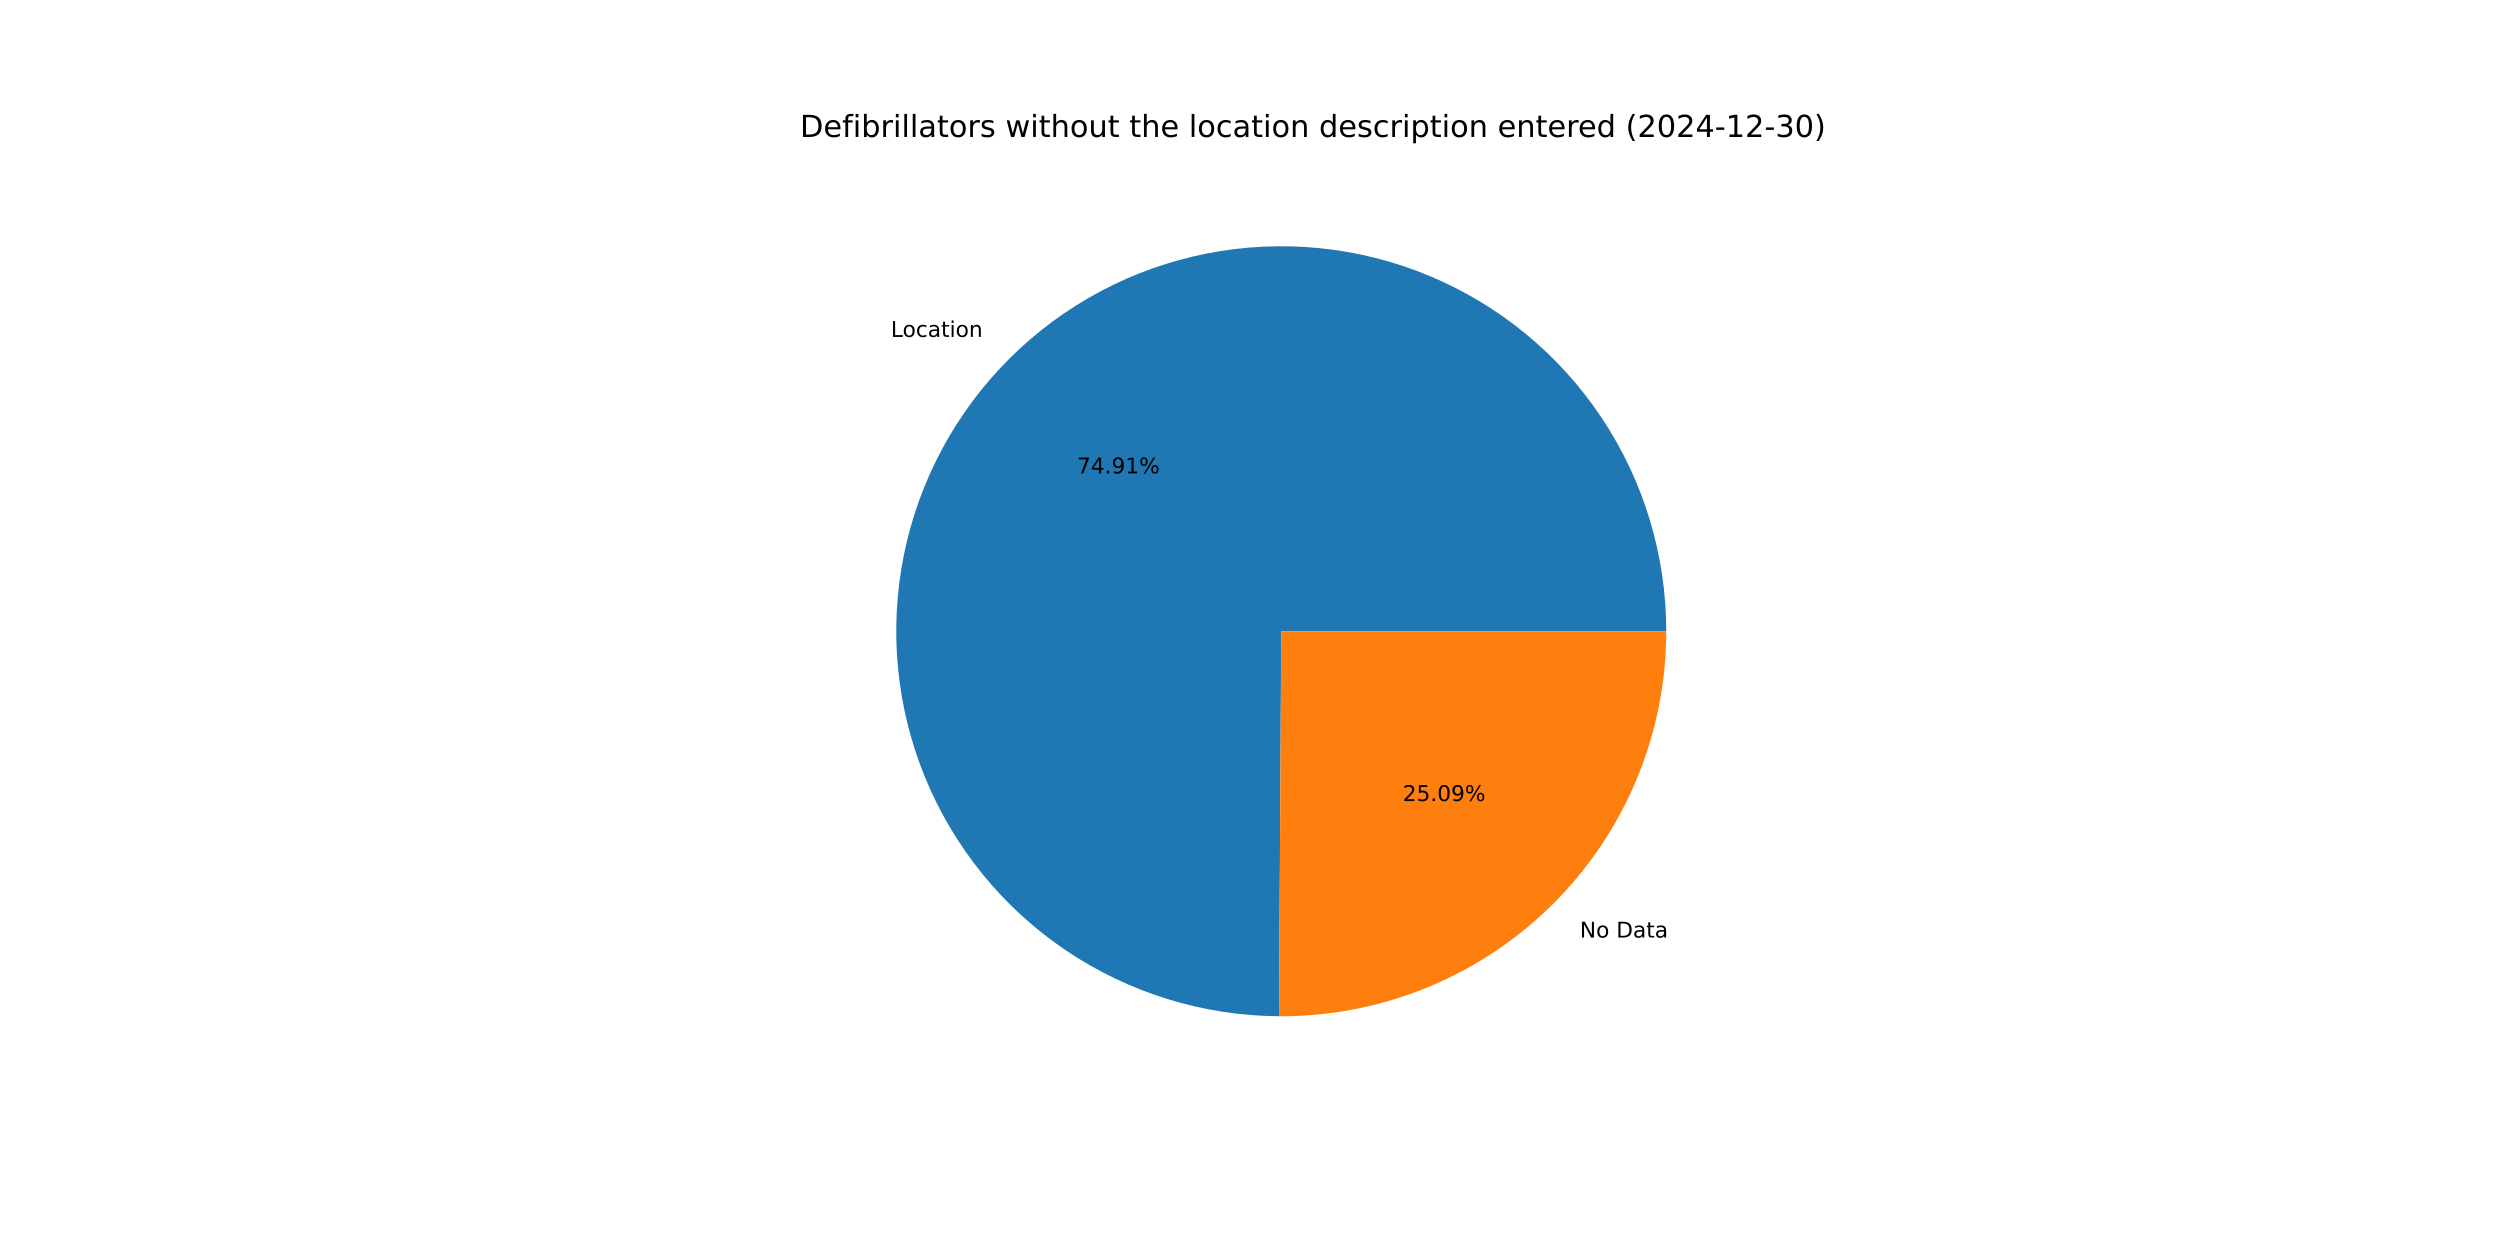
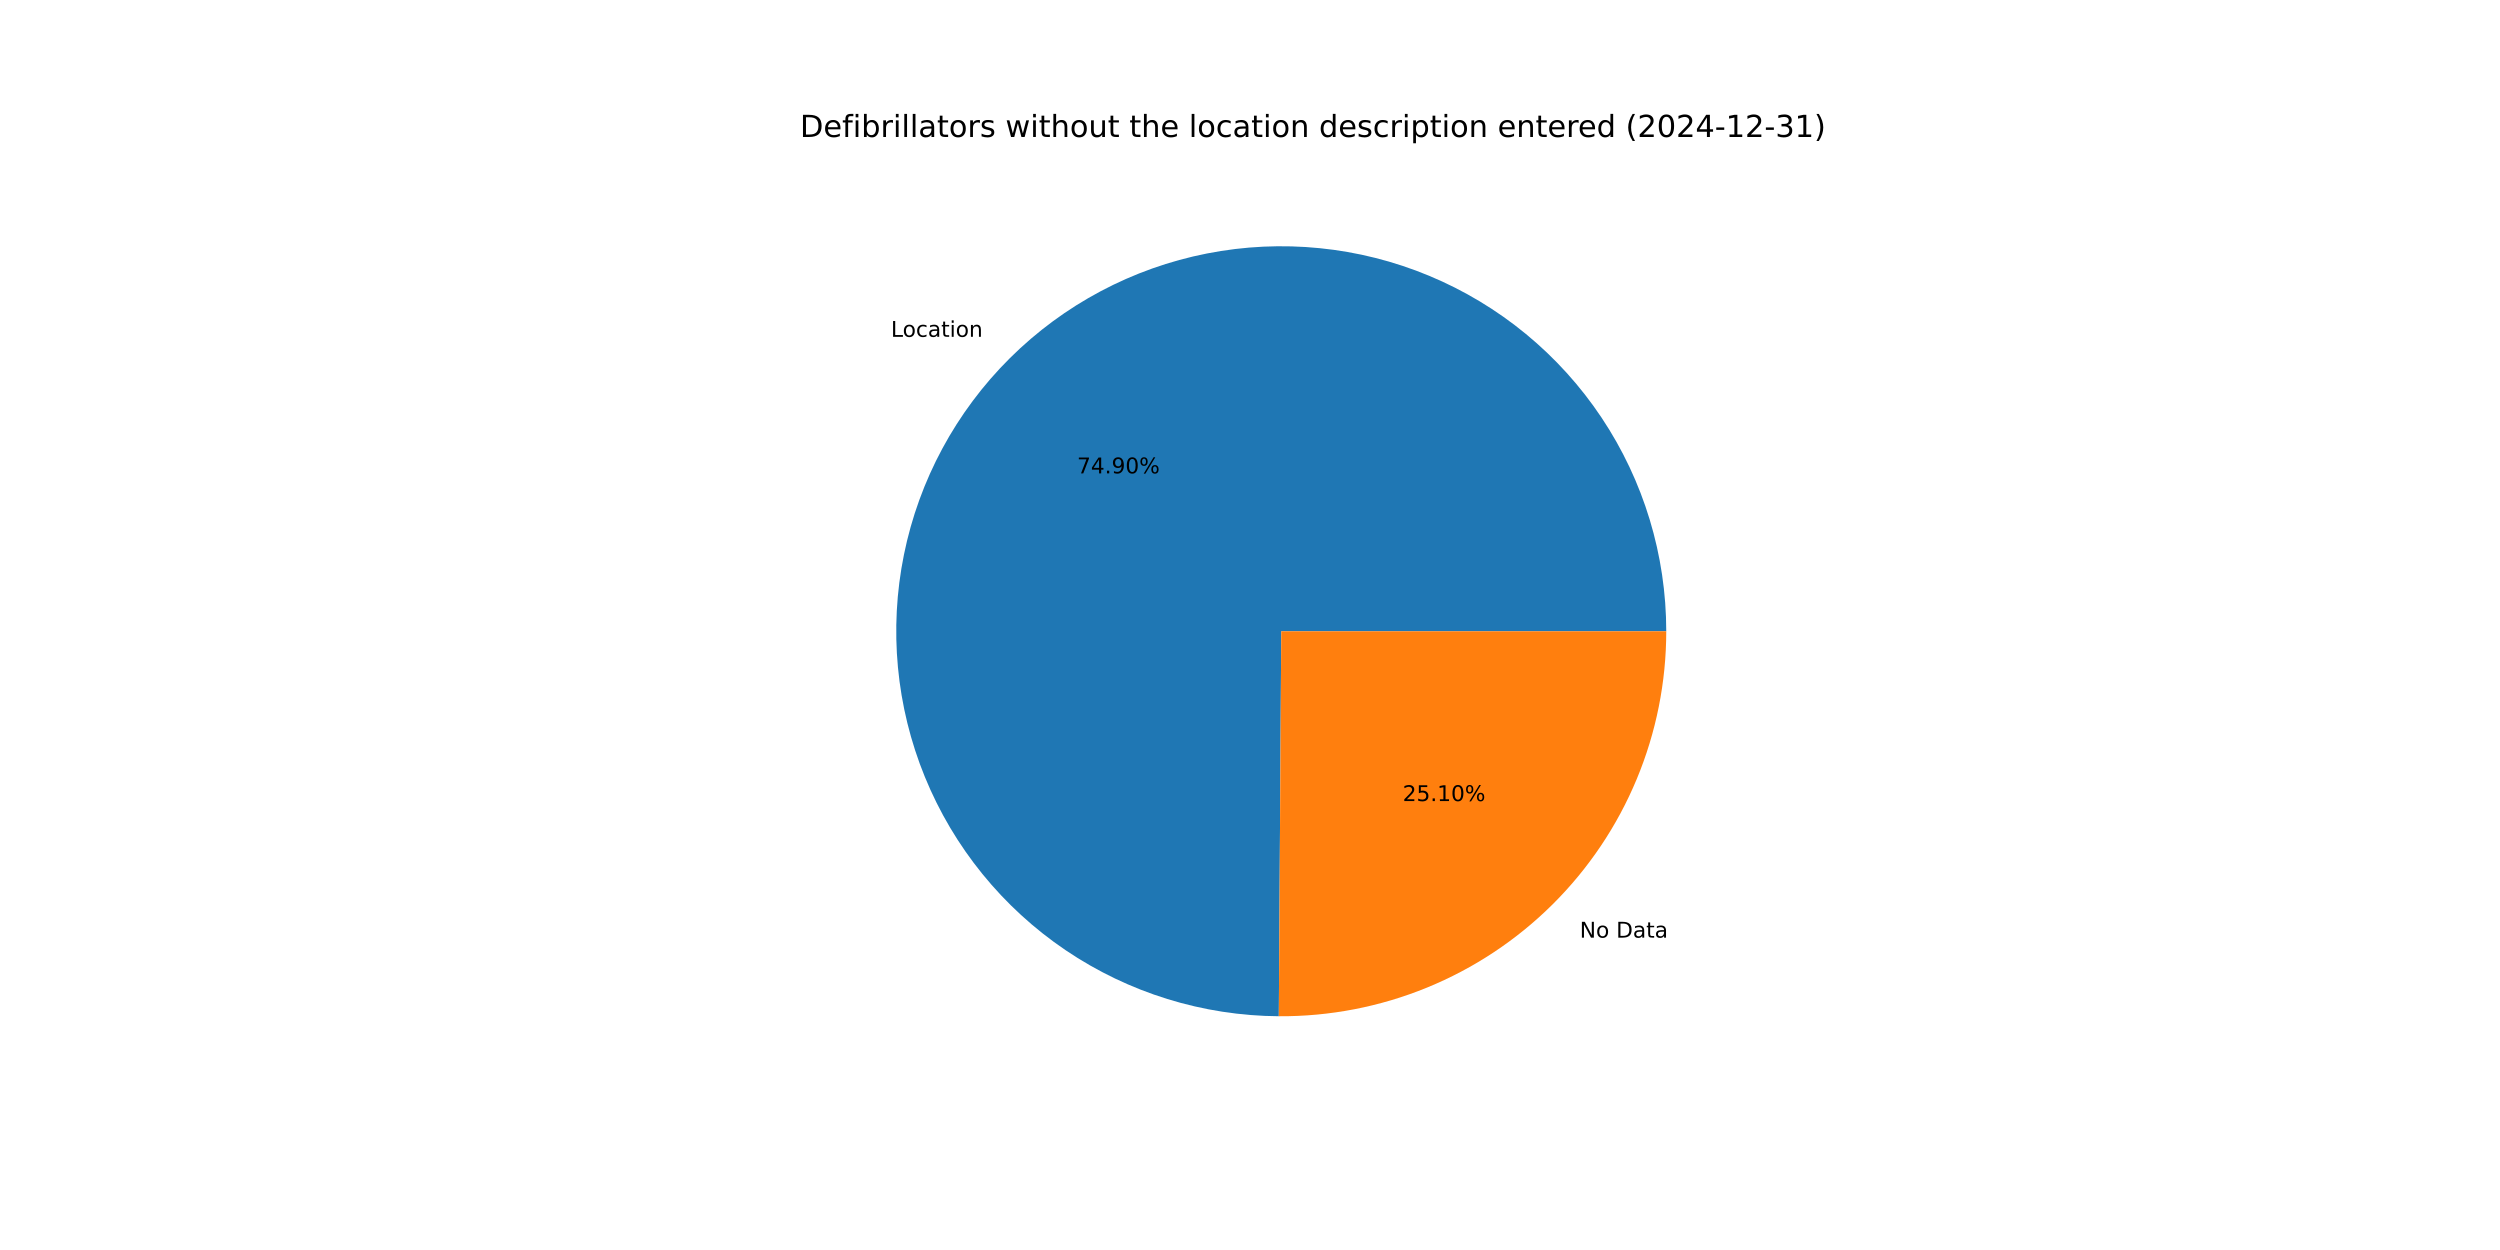
<svg xmlns="http://www.w3.org/2000/svg" xmlns:xlink="http://www.w3.org/1999/xlink" width="1152pt" height="576pt" viewBox="0 0 1152 576" version="1.1">
  <defs>
    <style type="text/css">*{stroke-linejoin: round; stroke-linecap: butt}</style>
  </defs>
  <g id="figure_1">
    <g id="patch_1">
      <path d="M 0 576  L 1152 576  L 1152 0  L 0 0  z " style="fill: #ffffff" />
    </g>
    <g id="axes_1">
      <g id="patch_2">
-         <path d="M 767.808 290.88  C 767.808 255.84 757.427 221.573 737.98 192.424  C 718.534 163.275 690.881 140.531 658.528 127.075  C 626.174 113.619 590.548 110.045 556.166 116.806  C 521.784 123.568 490.165 140.367 465.316 165.072  C 440.468 189.778 423.487 221.3 416.527 255.642  C 409.567 289.984 412.935 325.63 426.204 358.061  C 439.473 390.492 462.058 418.276 491.094 437.89  C 520.13 457.504 554.336 468.083 589.376 468.285  L 590.4 290.88  z " style="fill: #1f77b4" />
+         <path d="M 767.808 290.88  C 767.808 255.844 757.429 221.581 737.987 192.434  C 718.545 163.287 690.898 140.543 658.55 127.084  C 626.203 113.625 590.581 110.046 556.202 116.799  C 521.824 123.553 490.204 140.342 465.351 165.037  C 440.499 189.733 423.51 221.246 416.539 255.581  C 409.568 289.917 412.922 325.56 426.176 357.992  C 439.43 390.425 461.999 418.215 491.022 437.841  C 520.045 457.467 554.242 468.063 589.277 468.284  L 590.4 290.88  z " style="fill: #1f77b4" />
      </g>
      <g id="patch_3">
-         <path d="M 589.376 468.285  C 612.759 468.42 635.939 463.931 657.581 455.076  C 679.223 446.221 698.902 433.174 715.484 416.688  C 732.066 400.201 745.226 380.598 754.205 359.008  C 763.185 337.417 767.808 314.263 767.808 290.88  L 590.4 290.88  z " style="fill: #ff7f0e" />
+         <path d="M 589.277 468.284  C 612.668 468.433 635.859 463.953 657.512 455.104  C 679.165 446.255 698.856 433.211 715.449 416.723  C 732.041 400.235 745.21 380.627 754.196 359.03  C 763.182 337.434 767.808 314.271 767.808 290.88  L 590.4 290.88  z " style="fill: #ff7f0e" />
      </g>
      <g id="matplotlib.axis_1" />
      <g id="matplotlib.axis_2" />
      <g id="text_1">
-         <g transform="translate(410.5109 155.2507) scale(0.1 -0.1)">
+         <g transform="translate(410.5495 155.2124) scale(0.1 -0.1)">
          <defs>
            <path id="DejaVuSans-4c" d="M 628 4666  L 1259 4666  L 1259 531  L 3531 531  L 3531 0  L 628 0  L 628 4666  z " transform="scale(0.015625)" />
            <path id="DejaVuSans-6f" d="M 1959 3097  Q 1497 3097 1228 2736  Q 959 2375 959 1747  Q 959 1119 1226 758  Q 1494 397 1959 397  Q 2419 397 2687 759  Q 2956 1122 2956 1747  Q 2956 2369 2687 2733  Q 2419 3097 1959 3097  z M 1959 3584  Q 2709 3584 3137 3096  Q 3566 2609 3566 1747  Q 3566 888 3137 398  Q 2709 -91 1959 -91  Q 1206 -91 779 398  Q 353 888 353 1747  Q 353 2609 779 3096  Q 1206 3584 1959 3584  z " transform="scale(0.015625)" />
            <path id="DejaVuSans-63" d="M 3122 3366  L 3122 2828  Q 2878 2963 2633 3030  Q 2388 3097 2138 3097  Q 1578 3097 1268 2742  Q 959 2388 959 1747  Q 959 1106 1268 751  Q 1578 397 2138 397  Q 2388 397 2633 464  Q 2878 531 3122 666  L 3122 134  Q 2881 22 2623 -34  Q 2366 -91 2075 -91  Q 1284 -91 818 406  Q 353 903 353 1747  Q 353 2603 823 3093  Q 1294 3584 2113 3584  Q 2378 3584 2631 3529  Q 2884 3475 3122 3366  z " transform="scale(0.015625)" />
            <path id="DejaVuSans-61" d="M 2194 1759  Q 1497 1759 1228 1600  Q 959 1441 959 1056  Q 959 750 1161 570  Q 1363 391 1709 391  Q 2188 391 2477 730  Q 2766 1069 2766 1631  L 2766 1759  L 2194 1759  z M 3341 1997  L 3341 0  L 2766 0  L 2766 531  Q 2569 213 2275 61  Q 1981 -91 1556 -91  Q 1019 -91 701 211  Q 384 513 384 1019  Q 384 1609 779 1909  Q 1175 2209 1959 2209  L 2766 2209  L 2766 2266  Q 2766 2663 2505 2880  Q 2244 3097 1772 3097  Q 1472 3097 1187 3025  Q 903 2953 641 2809  L 641 3341  Q 956 3463 1253 3523  Q 1550 3584 1831 3584  Q 2591 3584 2966 3190  Q 3341 2797 3341 1997  z " transform="scale(0.015625)" />
            <path id="DejaVuSans-74" d="M 1172 4494  L 1172 3500  L 2356 3500  L 2356 3053  L 1172 3053  L 1172 1153  Q 1172 725 1289 603  Q 1406 481 1766 481  L 2356 481  L 2356 0  L 1766 0  Q 1100 0 847 248  Q 594 497 594 1153  L 594 3053  L 172 3053  L 172 3500  L 594 3500  L 594 4494  L 1172 4494  z " transform="scale(0.015625)" />
            <path id="DejaVuSans-69" d="M 603 3500  L 1178 3500  L 1178 0  L 603 0  L 603 3500  z M 603 4863  L 1178 4863  L 1178 4134  L 603 4134  L 603 4863  z " transform="scale(0.015625)" />
            <path id="DejaVuSans-6e" d="M 3513 2113  L 3513 0  L 2938 0  L 2938 2094  Q 2938 2591 2744 2837  Q 2550 3084 2163 3084  Q 1697 3084 1428 2787  Q 1159 2491 1159 1978  L 1159 0  L 581 0  L 581 3500  L 1159 3500  L 1159 2956  Q 1366 3272 1645 3428  Q 1925 3584 2291 3584  Q 2894 3584 3203 3211  Q 3513 2838 3513 2113  z " transform="scale(0.015625)" />
          </defs>
          <use xlink:href="#DejaVuSans-4c" />
          <use xlink:href="#DejaVuSans-6f" x="53.963" />
          <use xlink:href="#DejaVuSans-63" x="115.145" />
          <use xlink:href="#DejaVuSans-61" x="170.125" />
          <use xlink:href="#DejaVuSans-74" x="231.404" />
          <use xlink:href="#DejaVuSans-69" x="270.613" />
          <use xlink:href="#DejaVuSans-6f" x="298.396" />
          <use xlink:href="#DejaVuSans-6e" x="359.578" />
        </g>
      </g>
      <g id="text_2">
-         <g transform="translate(496.2848 218.1546) scale(0.1 -0.1)">
+         <g transform="translate(496.3059 218.1337) scale(0.1 -0.1)">
          <defs>
            <path id="DejaVuSans-37" d="M 525 4666  L 3525 4666  L 3525 4397  L 1831 0  L 1172 0  L 2766 4134  L 525 4134  L 525 4666  z " transform="scale(0.015625)" />
            <path id="DejaVuSans-34" d="M 2419 4116  L 825 1625  L 2419 1625  L 2419 4116  z M 2253 4666  L 3047 4666  L 3047 1625  L 3713 1625  L 3713 1100  L 3047 1100  L 3047 0  L 2419 0  L 2419 1100  L 313 1100  L 313 1709  L 2253 4666  z " transform="scale(0.015625)" />
            <path id="DejaVuSans-2e" d="M 684 794  L 1344 794  L 1344 0  L 684 0  L 684 794  z " transform="scale(0.015625)" />
            <path id="DejaVuSans-39" d="M 703 97  L 703 672  Q 941 559 1184 500  Q 1428 441 1663 441  Q 2288 441 2617 861  Q 2947 1281 2994 2138  Q 2813 1869 2534 1725  Q 2256 1581 1919 1581  Q 1219 1581 811 2004  Q 403 2428 403 3163  Q 403 3881 828 4315  Q 1253 4750 1959 4750  Q 2769 4750 3195 4129  Q 3622 3509 3622 2328  Q 3622 1225 3098 567  Q 2575 -91 1691 -91  Q 1453 -91 1209 -44  Q 966 3 703 97  z M 1959 2075  Q 2384 2075 2632 2365  Q 2881 2656 2881 3163  Q 2881 3666 2632 3958  Q 2384 4250 1959 4250  Q 1534 4250 1286 3958  Q 1038 3666 1038 3163  Q 1038 2656 1286 2365  Q 1534 2075 1959 2075  z " transform="scale(0.015625)" />
-             <path id="DejaVuSans-31" d="M 794 531  L 1825 531  L 1825 4091  L 703 3866  L 703 4441  L 1819 4666  L 2450 4666  L 2450 531  L 3481 531  L 3481 0  L 794 0  L 794 531  z " transform="scale(0.015625)" />
+             <path id="DejaVuSans-30" d="M 2034 4250  Q 1547 4250 1301 3770  Q 1056 3291 1056 2328  Q 1056 1369 1301 889  Q 1547 409 2034 409  Q 2525 409 2770 889  Q 3016 1369 3016 2328  Q 3016 3291 2770 3770  Q 2525 4250 2034 4250  z M 2034 4750  Q 2819 4750 3233 4129  Q 3647 3509 3647 2328  Q 3647 1150 3233 529  Q 2819 -91 2034 -91  Q 1250 -91 836 529  Q 422 1150 422 2328  Q 422 3509 836 4129  Q 1250 4750 2034 4750  z " transform="scale(0.015625)" />
            <path id="DejaVuSans-25" d="M 4653 2053  Q 4381 2053 4226 1822  Q 4072 1591 4072 1178  Q 4072 772 4226 539  Q 4381 306 4653 306  Q 4919 306 5073 539  Q 5228 772 5228 1178  Q 5228 1588 5073 1820  Q 4919 2053 4653 2053  z M 4653 2450  Q 5147 2450 5437 2106  Q 5728 1763 5728 1178  Q 5728 594 5436 251  Q 5144 -91 4653 -91  Q 4153 -91 3862 251  Q 3572 594 3572 1178  Q 3572 1766 3864 2108  Q 4156 2450 4653 2450  z M 1428 4353  Q 1159 4353 1004 4120  Q 850 3888 850 3481  Q 850 3069 1003 2837  Q 1156 2606 1428 2606  Q 1700 2606 1854 2837  Q 2009 3069 2009 3481  Q 2009 3884 1853 4118  Q 1697 4353 1428 4353  z M 4250 4750  L 4750 4750  L 1831 -91  L 1331 -91  L 4250 4750  z M 1428 4750  Q 1922 4750 2215 4408  Q 2509 4066 2509 3481  Q 2509 2891 2217 2550  Q 1925 2209 1428 2209  Q 931 2209 642 2551  Q 353 2894 353 3481  Q 353 4063 643 4406  Q 934 4750 1428 4750  z " transform="scale(0.015625)" />
          </defs>
          <use xlink:href="#DejaVuSans-37" />
          <use xlink:href="#DejaVuSans-34" x="63.623" />
          <use xlink:href="#DejaVuSans-2e" x="127.246" />
          <use xlink:href="#DejaVuSans-39" x="159.033" />
-           <use xlink:href="#DejaVuSans-31" x="222.656" />
+           <use xlink:href="#DejaVuSans-30" x="222.656" />
          <use xlink:href="#DejaVuSans-25" x="286.279" />
        </g>
      </g>
      <g id="text_3">
-         <g transform="translate(727.9922 432.0281) scale(0.1 -0.1)">
+         <g transform="translate(727.9537 432.0664) scale(0.1 -0.1)">
          <defs>
            <path id="DejaVuSans-4e" d="M 628 4666  L 1478 4666  L 3547 763  L 3547 4666  L 4159 4666  L 4159 0  L 3309 0  L 1241 3903  L 1241 0  L 628 0  L 628 4666  z " transform="scale(0.015625)" />
            <path id="DejaVuSans-20" transform="scale(0.015625)" />
            <path id="DejaVuSans-44" d="M 1259 4147  L 1259 519  L 2022 519  Q 2988 519 3436 956  Q 3884 1394 3884 2338  Q 3884 3275 3436 3711  Q 2988 4147 2022 4147  L 1259 4147  z M 628 4666  L 1925 4666  Q 3281 4666 3915 4102  Q 4550 3538 4550 2338  Q 4550 1131 3912 565  Q 3275 0 1925 0  L 628 0  L 628 4666  z " transform="scale(0.015625)" />
          </defs>
          <use xlink:href="#DejaVuSans-4e" />
          <use xlink:href="#DejaVuSans-6f" x="74.805" />
          <use xlink:href="#DejaVuSans-20" x="135.986" />
          <use xlink:href="#DejaVuSans-44" x="167.773" />
          <use xlink:href="#DejaVuSans-61" x="244.775" />
          <use xlink:href="#DejaVuSans-74" x="306.055" />
          <use xlink:href="#DejaVuSans-61" x="345.264" />
        </g>
      </g>
      <g id="text_4">
-         <g transform="translate(646.3855 369.1241) scale(0.1 -0.1)">
+         <g transform="translate(646.3644 369.145) scale(0.1 -0.1)">
          <defs>
            <path id="DejaVuSans-32" d="M 1228 531  L 3431 531  L 3431 0  L 469 0  L 469 531  Q 828 903 1448 1529  Q 2069 2156 2228 2338  Q 2531 2678 2651 2914  Q 2772 3150 2772 3378  Q 2772 3750 2511 3984  Q 2250 4219 1831 4219  Q 1534 4219 1204 4116  Q 875 4013 500 3803  L 500 4441  Q 881 4594 1212 4672  Q 1544 4750 1819 4750  Q 2544 4750 2975 4387  Q 3406 4025 3406 3419  Q 3406 3131 3298 2873  Q 3191 2616 2906 2266  Q 2828 2175 2409 1742  Q 1991 1309 1228 531  z " transform="scale(0.015625)" />
            <path id="DejaVuSans-35" d="M 691 4666  L 3169 4666  L 3169 4134  L 1269 4134  L 1269 2991  Q 1406 3038 1543 3061  Q 1681 3084 1819 3084  Q 2600 3084 3056 2656  Q 3513 2228 3513 1497  Q 3513 744 3044 326  Q 2575 -91 1722 -91  Q 1428 -91 1123 -41  Q 819 9 494 109  L 494 744  Q 775 591 1075 516  Q 1375 441 1709 441  Q 2250 441 2565 725  Q 2881 1009 2881 1497  Q 2881 1984 2565 2268  Q 2250 2553 1709 2553  Q 1456 2553 1204 2497  Q 953 2441 691 2322  L 691 4666  z " transform="scale(0.015625)" />
-             <path id="DejaVuSans-30" d="M 2034 4250  Q 1547 4250 1301 3770  Q 1056 3291 1056 2328  Q 1056 1369 1301 889  Q 1547 409 2034 409  Q 2525 409 2770 889  Q 3016 1369 3016 2328  Q 3016 3291 2770 3770  Q 2525 4250 2034 4250  z M 2034 4750  Q 2819 4750 3233 4129  Q 3647 3509 3647 2328  Q 3647 1150 3233 529  Q 2819 -91 2034 -91  Q 1250 -91 836 529  Q 422 1150 422 2328  Q 422 3509 836 4129  Q 1250 4750 2034 4750  z " transform="scale(0.015625)" />
+             <path id="DejaVuSans-31" d="M 794 531  L 1825 531  L 1825 4091  L 703 3866  L 703 4441  L 1819 4666  L 2450 4666  L 2450 531  L 3481 531  L 3481 0  L 794 0  L 794 531  z " transform="scale(0.015625)" />
          </defs>
          <use xlink:href="#DejaVuSans-32" />
          <use xlink:href="#DejaVuSans-35" x="63.623" />
          <use xlink:href="#DejaVuSans-2e" x="127.246" />
-           <use xlink:href="#DejaVuSans-30" x="159.033" />
-           <use xlink:href="#DejaVuSans-39" x="222.656" />
+           <use xlink:href="#DejaVuSans-31" x="159.033" />
+           <use xlink:href="#DejaVuSans-30" x="222.656" />
          <use xlink:href="#DejaVuSans-25" x="286.279" />
        </g>
      </g>
      <g id="text_5">
        <g transform="translate(368.64 63.12) scale(0.14 -0.14)">
          <defs>
            <path id="DejaVuSans-65" d="M 3597 1894  L 3597 1613  L 953 1613  Q 991 1019 1311 708  Q 1631 397 2203 397  Q 2534 397 2845 478  Q 3156 559 3463 722  L 3463 178  Q 3153 47 2828 -22  Q 2503 -91 2169 -91  Q 1331 -91 842 396  Q 353 884 353 1716  Q 353 2575 817 3079  Q 1281 3584 2069 3584  Q 2775 3584 3186 3129  Q 3597 2675 3597 1894  z M 3022 2063  Q 3016 2534 2758 2815  Q 2500 3097 2075 3097  Q 1594 3097 1305 2825  Q 1016 2553 972 2059  L 3022 2063  z " transform="scale(0.015625)" />
            <path id="DejaVuSans-66" d="M 2375 4863  L 2375 4384  L 1825 4384  Q 1516 4384 1395 4259  Q 1275 4134 1275 3809  L 1275 3500  L 2222 3500  L 2222 3053  L 1275 3053  L 1275 0  L 697 0  L 697 3053  L 147 3053  L 147 3500  L 697 3500  L 697 3744  Q 697 4328 969 4595  Q 1241 4863 1831 4863  L 2375 4863  z " transform="scale(0.015625)" />
            <path id="DejaVuSans-62" d="M 3116 1747  Q 3116 2381 2855 2742  Q 2594 3103 2138 3103  Q 1681 3103 1420 2742  Q 1159 2381 1159 1747  Q 1159 1113 1420 752  Q 1681 391 2138 391  Q 2594 391 2855 752  Q 3116 1113 3116 1747  z M 1159 2969  Q 1341 3281 1617 3432  Q 1894 3584 2278 3584  Q 2916 3584 3314 3078  Q 3713 2572 3713 1747  Q 3713 922 3314 415  Q 2916 -91 2278 -91  Q 1894 -91 1617 61  Q 1341 213 1159 525  L 1159 0  L 581 0  L 581 4863  L 1159 4863  L 1159 2969  z " transform="scale(0.015625)" />
            <path id="DejaVuSans-72" d="M 2631 2963  Q 2534 3019 2420 3045  Q 2306 3072 2169 3072  Q 1681 3072 1420 2755  Q 1159 2438 1159 1844  L 1159 0  L 581 0  L 581 3500  L 1159 3500  L 1159 2956  Q 1341 3275 1631 3429  Q 1922 3584 2338 3584  Q 2397 3584 2469 3576  Q 2541 3569 2628 3553  L 2631 2963  z " transform="scale(0.015625)" />
            <path id="DejaVuSans-6c" d="M 603 4863  L 1178 4863  L 1178 0  L 603 0  L 603 4863  z " transform="scale(0.015625)" />
            <path id="DejaVuSans-73" d="M 2834 3397  L 2834 2853  Q 2591 2978 2328 3040  Q 2066 3103 1784 3103  Q 1356 3103 1142 2972  Q 928 2841 928 2578  Q 928 2378 1081 2264  Q 1234 2150 1697 2047  L 1894 2003  Q 2506 1872 2764 1633  Q 3022 1394 3022 966  Q 3022 478 2636 193  Q 2250 -91 1575 -91  Q 1294 -91 989 -36  Q 684 19 347 128  L 347 722  Q 666 556 975 473  Q 1284 391 1588 391  Q 1994 391 2212 530  Q 2431 669 2431 922  Q 2431 1156 2273 1281  Q 2116 1406 1581 1522  L 1381 1569  Q 847 1681 609 1914  Q 372 2147 372 2553  Q 372 3047 722 3315  Q 1072 3584 1716 3584  Q 2034 3584 2315 3537  Q 2597 3491 2834 3397  z " transform="scale(0.015625)" />
            <path id="DejaVuSans-77" d="M 269 3500  L 844 3500  L 1563 769  L 2278 3500  L 2956 3500  L 3675 769  L 4391 3500  L 4966 3500  L 4050 0  L 3372 0  L 2619 2869  L 1863 0  L 1184 0  L 269 3500  z " transform="scale(0.015625)" />
            <path id="DejaVuSans-68" d="M 3513 2113  L 3513 0  L 2938 0  L 2938 2094  Q 2938 2591 2744 2837  Q 2550 3084 2163 3084  Q 1697 3084 1428 2787  Q 1159 2491 1159 1978  L 1159 0  L 581 0  L 581 4863  L 1159 4863  L 1159 2956  Q 1366 3272 1645 3428  Q 1925 3584 2291 3584  Q 2894 3584 3203 3211  Q 3513 2838 3513 2113  z " transform="scale(0.015625)" />
            <path id="DejaVuSans-75" d="M 544 1381  L 544 3500  L 1119 3500  L 1119 1403  Q 1119 906 1312 657  Q 1506 409 1894 409  Q 2359 409 2629 706  Q 2900 1003 2900 1516  L 2900 3500  L 3475 3500  L 3475 0  L 2900 0  L 2900 538  Q 2691 219 2414 64  Q 2138 -91 1772 -91  Q 1169 -91 856 284  Q 544 659 544 1381  z M 1991 3584  L 1991 3584  z " transform="scale(0.015625)" />
            <path id="DejaVuSans-64" d="M 2906 2969  L 2906 4863  L 3481 4863  L 3481 0  L 2906 0  L 2906 525  Q 2725 213 2448 61  Q 2172 -91 1784 -91  Q 1150 -91 751 415  Q 353 922 353 1747  Q 353 2572 751 3078  Q 1150 3584 1784 3584  Q 2172 3584 2448 3432  Q 2725 3281 2906 2969  z M 947 1747  Q 947 1113 1208 752  Q 1469 391 1925 391  Q 2381 391 2643 752  Q 2906 1113 2906 1747  Q 2906 2381 2643 2742  Q 2381 3103 1925 3103  Q 1469 3103 1208 2742  Q 947 2381 947 1747  z " transform="scale(0.015625)" />
            <path id="DejaVuSans-70" d="M 1159 525  L 1159 -1331  L 581 -1331  L 581 3500  L 1159 3500  L 1159 2969  Q 1341 3281 1617 3432  Q 1894 3584 2278 3584  Q 2916 3584 3314 3078  Q 3713 2572 3713 1747  Q 3713 922 3314 415  Q 2916 -91 2278 -91  Q 1894 -91 1617 61  Q 1341 213 1159 525  z M 3116 1747  Q 3116 2381 2855 2742  Q 2594 3103 2138 3103  Q 1681 3103 1420 2742  Q 1159 2381 1159 1747  Q 1159 1113 1420 752  Q 1681 391 2138 391  Q 2594 391 2855 752  Q 3116 1113 3116 1747  z " transform="scale(0.015625)" />
            <path id="DejaVuSans-28" d="M 1984 4856  Q 1566 4138 1362 3434  Q 1159 2731 1159 2009  Q 1159 1288 1364 580  Q 1569 -128 1984 -844  L 1484 -844  Q 1016 -109 783 600  Q 550 1309 550 2009  Q 550 2706 781 3412  Q 1013 4119 1484 4856  L 1984 4856  z " transform="scale(0.015625)" />
            <path id="DejaVuSans-2d" d="M 313 2009  L 1997 2009  L 1997 1497  L 313 1497  L 313 2009  z " transform="scale(0.015625)" />
            <path id="DejaVuSans-33" d="M 2597 2516  Q 3050 2419 3304 2112  Q 3559 1806 3559 1356  Q 3559 666 3084 287  Q 2609 -91 1734 -91  Q 1441 -91 1130 -33  Q 819 25 488 141  L 488 750  Q 750 597 1062 519  Q 1375 441 1716 441  Q 2309 441 2620 675  Q 2931 909 2931 1356  Q 2931 1769 2642 2001  Q 2353 2234 1838 2234  L 1294 2234  L 1294 2753  L 1863 2753  Q 2328 2753 2575 2939  Q 2822 3125 2822 3475  Q 2822 3834 2567 4026  Q 2313 4219 1838 4219  Q 1578 4219 1281 4162  Q 984 4106 628 3988  L 628 4550  Q 988 4650 1302 4700  Q 1616 4750 1894 4750  Q 2613 4750 3031 4423  Q 3450 4097 3450 3541  Q 3450 3153 3228 2886  Q 3006 2619 2597 2516  z " transform="scale(0.015625)" />
            <path id="DejaVuSans-29" d="M 513 4856  L 1013 4856  Q 1481 4119 1714 3412  Q 1947 2706 1947 2009  Q 1947 1309 1714 600  Q 1481 -109 1013 -844  L 513 -844  Q 928 -128 1133 580  Q 1338 1288 1338 2009  Q 1338 2731 1133 3434  Q 928 4138 513 4856  z " transform="scale(0.015625)" />
          </defs>
          <use xlink:href="#DejaVuSans-44" />
          <use xlink:href="#DejaVuSans-65" x="77.002" />
          <use xlink:href="#DejaVuSans-66" x="138.525" />
          <use xlink:href="#DejaVuSans-69" x="173.73" />
          <use xlink:href="#DejaVuSans-62" x="201.514" />
          <use xlink:href="#DejaVuSans-72" x="264.99" />
          <use xlink:href="#DejaVuSans-69" x="306.104" />
          <use xlink:href="#DejaVuSans-6c" x="333.887" />
          <use xlink:href="#DejaVuSans-6c" x="361.67" />
          <use xlink:href="#DejaVuSans-61" x="389.453" />
          <use xlink:href="#DejaVuSans-74" x="450.732" />
          <use xlink:href="#DejaVuSans-6f" x="489.941" />
          <use xlink:href="#DejaVuSans-72" x="551.123" />
          <use xlink:href="#DejaVuSans-73" x="592.236" />
          <use xlink:href="#DejaVuSans-20" x="644.336" />
          <use xlink:href="#DejaVuSans-77" x="676.123" />
          <use xlink:href="#DejaVuSans-69" x="757.91" />
          <use xlink:href="#DejaVuSans-74" x="785.693" />
          <use xlink:href="#DejaVuSans-68" x="824.902" />
          <use xlink:href="#DejaVuSans-6f" x="888.281" />
          <use xlink:href="#DejaVuSans-75" x="949.463" />
          <use xlink:href="#DejaVuSans-74" x="1012.842" />
          <use xlink:href="#DejaVuSans-20" x="1052.051" />
          <use xlink:href="#DejaVuSans-74" x="1083.838" />
          <use xlink:href="#DejaVuSans-68" x="1123.047" />
          <use xlink:href="#DejaVuSans-65" x="1186.426" />
          <use xlink:href="#DejaVuSans-20" x="1247.949" />
          <use xlink:href="#DejaVuSans-6c" x="1279.736" />
          <use xlink:href="#DejaVuSans-6f" x="1307.52" />
          <use xlink:href="#DejaVuSans-63" x="1368.701" />
          <use xlink:href="#DejaVuSans-61" x="1423.682" />
          <use xlink:href="#DejaVuSans-74" x="1484.961" />
          <use xlink:href="#DejaVuSans-69" x="1524.17" />
          <use xlink:href="#DejaVuSans-6f" x="1551.953" />
          <use xlink:href="#DejaVuSans-6e" x="1613.135" />
          <use xlink:href="#DejaVuSans-20" x="1676.514" />
          <use xlink:href="#DejaVuSans-64" x="1708.301" />
          <use xlink:href="#DejaVuSans-65" x="1771.777" />
          <use xlink:href="#DejaVuSans-73" x="1833.301" />
          <use xlink:href="#DejaVuSans-63" x="1885.4" />
          <use xlink:href="#DejaVuSans-72" x="1940.381" />
          <use xlink:href="#DejaVuSans-69" x="1981.494" />
          <use xlink:href="#DejaVuSans-70" x="2009.277" />
          <use xlink:href="#DejaVuSans-74" x="2072.754" />
          <use xlink:href="#DejaVuSans-69" x="2111.963" />
          <use xlink:href="#DejaVuSans-6f" x="2139.746" />
          <use xlink:href="#DejaVuSans-6e" x="2200.928" />
          <use xlink:href="#DejaVuSans-20" x="2264.307" />
          <use xlink:href="#DejaVuSans-65" x="2296.094" />
          <use xlink:href="#DejaVuSans-6e" x="2357.617" />
          <use xlink:href="#DejaVuSans-74" x="2420.996" />
          <use xlink:href="#DejaVuSans-65" x="2460.205" />
          <use xlink:href="#DejaVuSans-72" x="2521.729" />
          <use xlink:href="#DejaVuSans-65" x="2560.592" />
          <use xlink:href="#DejaVuSans-64" x="2622.115" />
          <use xlink:href="#DejaVuSans-20" x="2685.592" />
          <use xlink:href="#DejaVuSans-28" x="2717.379" />
          <use xlink:href="#DejaVuSans-32" x="2756.393" />
          <use xlink:href="#DejaVuSans-30" x="2820.016" />
          <use xlink:href="#DejaVuSans-32" x="2883.639" />
          <use xlink:href="#DejaVuSans-34" x="2947.262" />
          <use xlink:href="#DejaVuSans-2d" x="3010.885" />
          <use xlink:href="#DejaVuSans-31" x="3046.969" />
          <use xlink:href="#DejaVuSans-32" x="3110.592" />
          <use xlink:href="#DejaVuSans-2d" x="3174.215" />
          <use xlink:href="#DejaVuSans-33" x="3210.299" />
-           <use xlink:href="#DejaVuSans-30" x="3273.922" />
+           <use xlink:href="#DejaVuSans-31" x="3273.922" />
          <use xlink:href="#DejaVuSans-29" x="3337.545" />
        </g>
      </g>
    </g>
  </g>
</svg>
